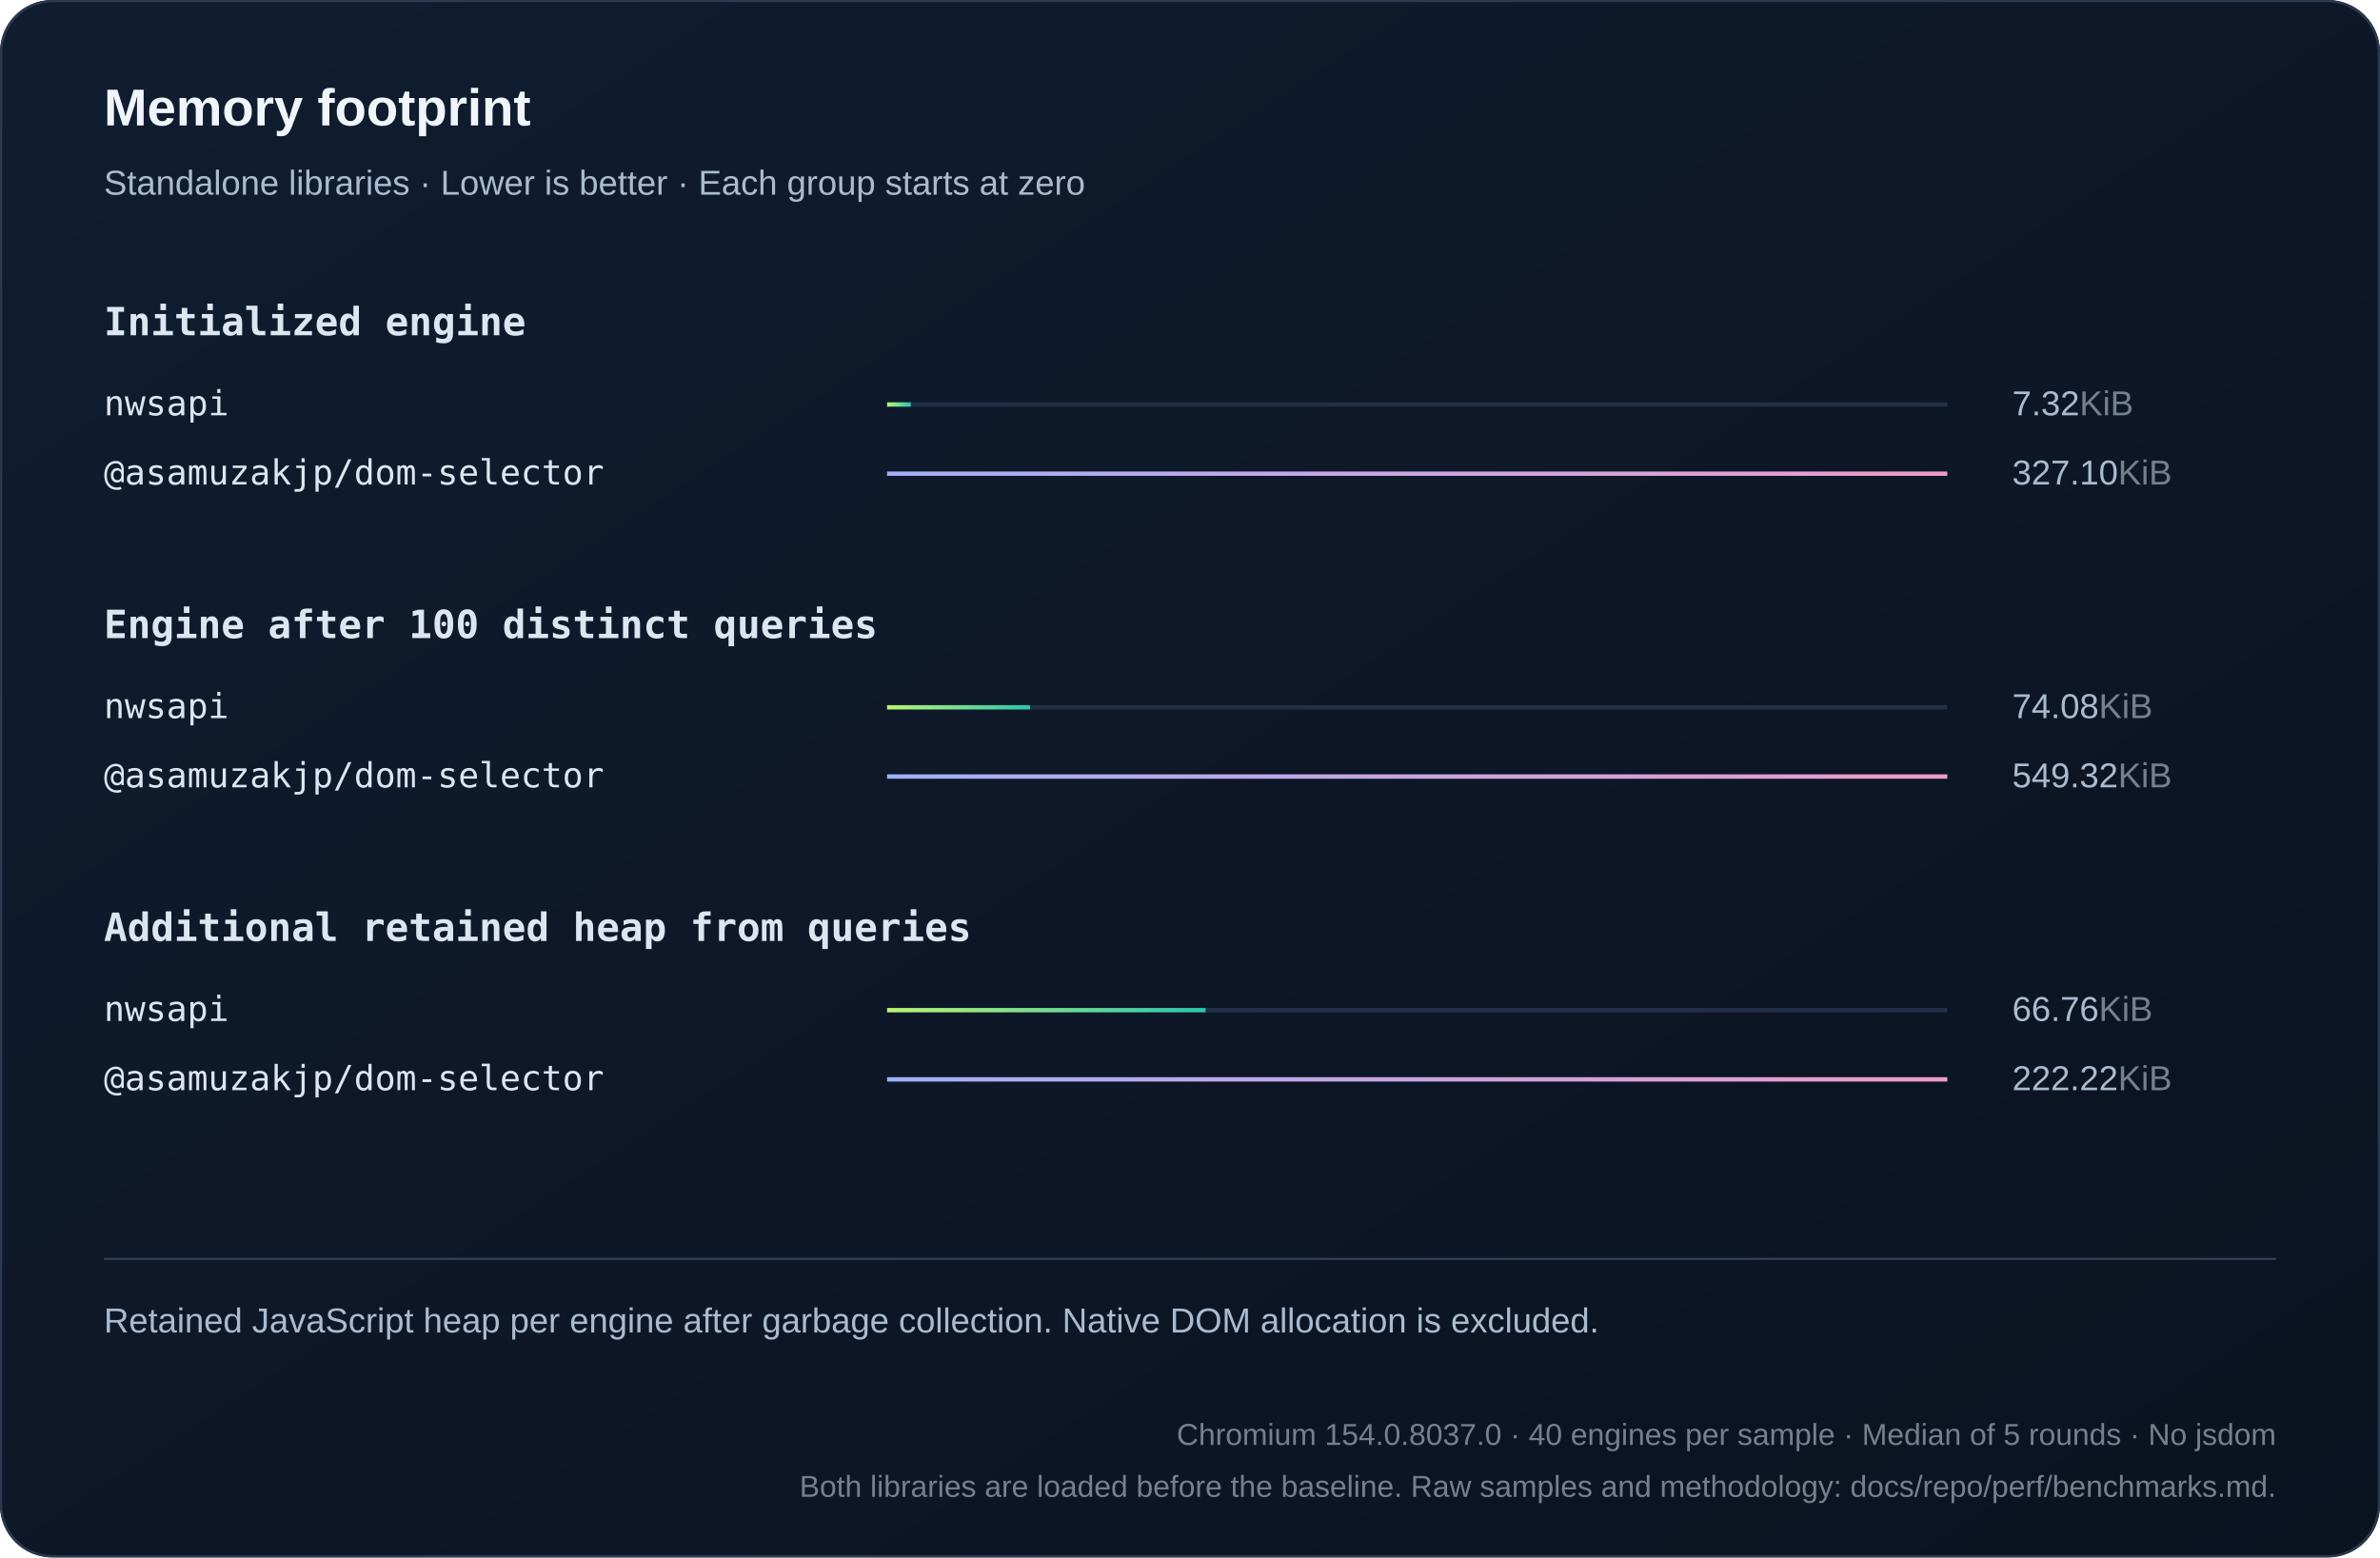
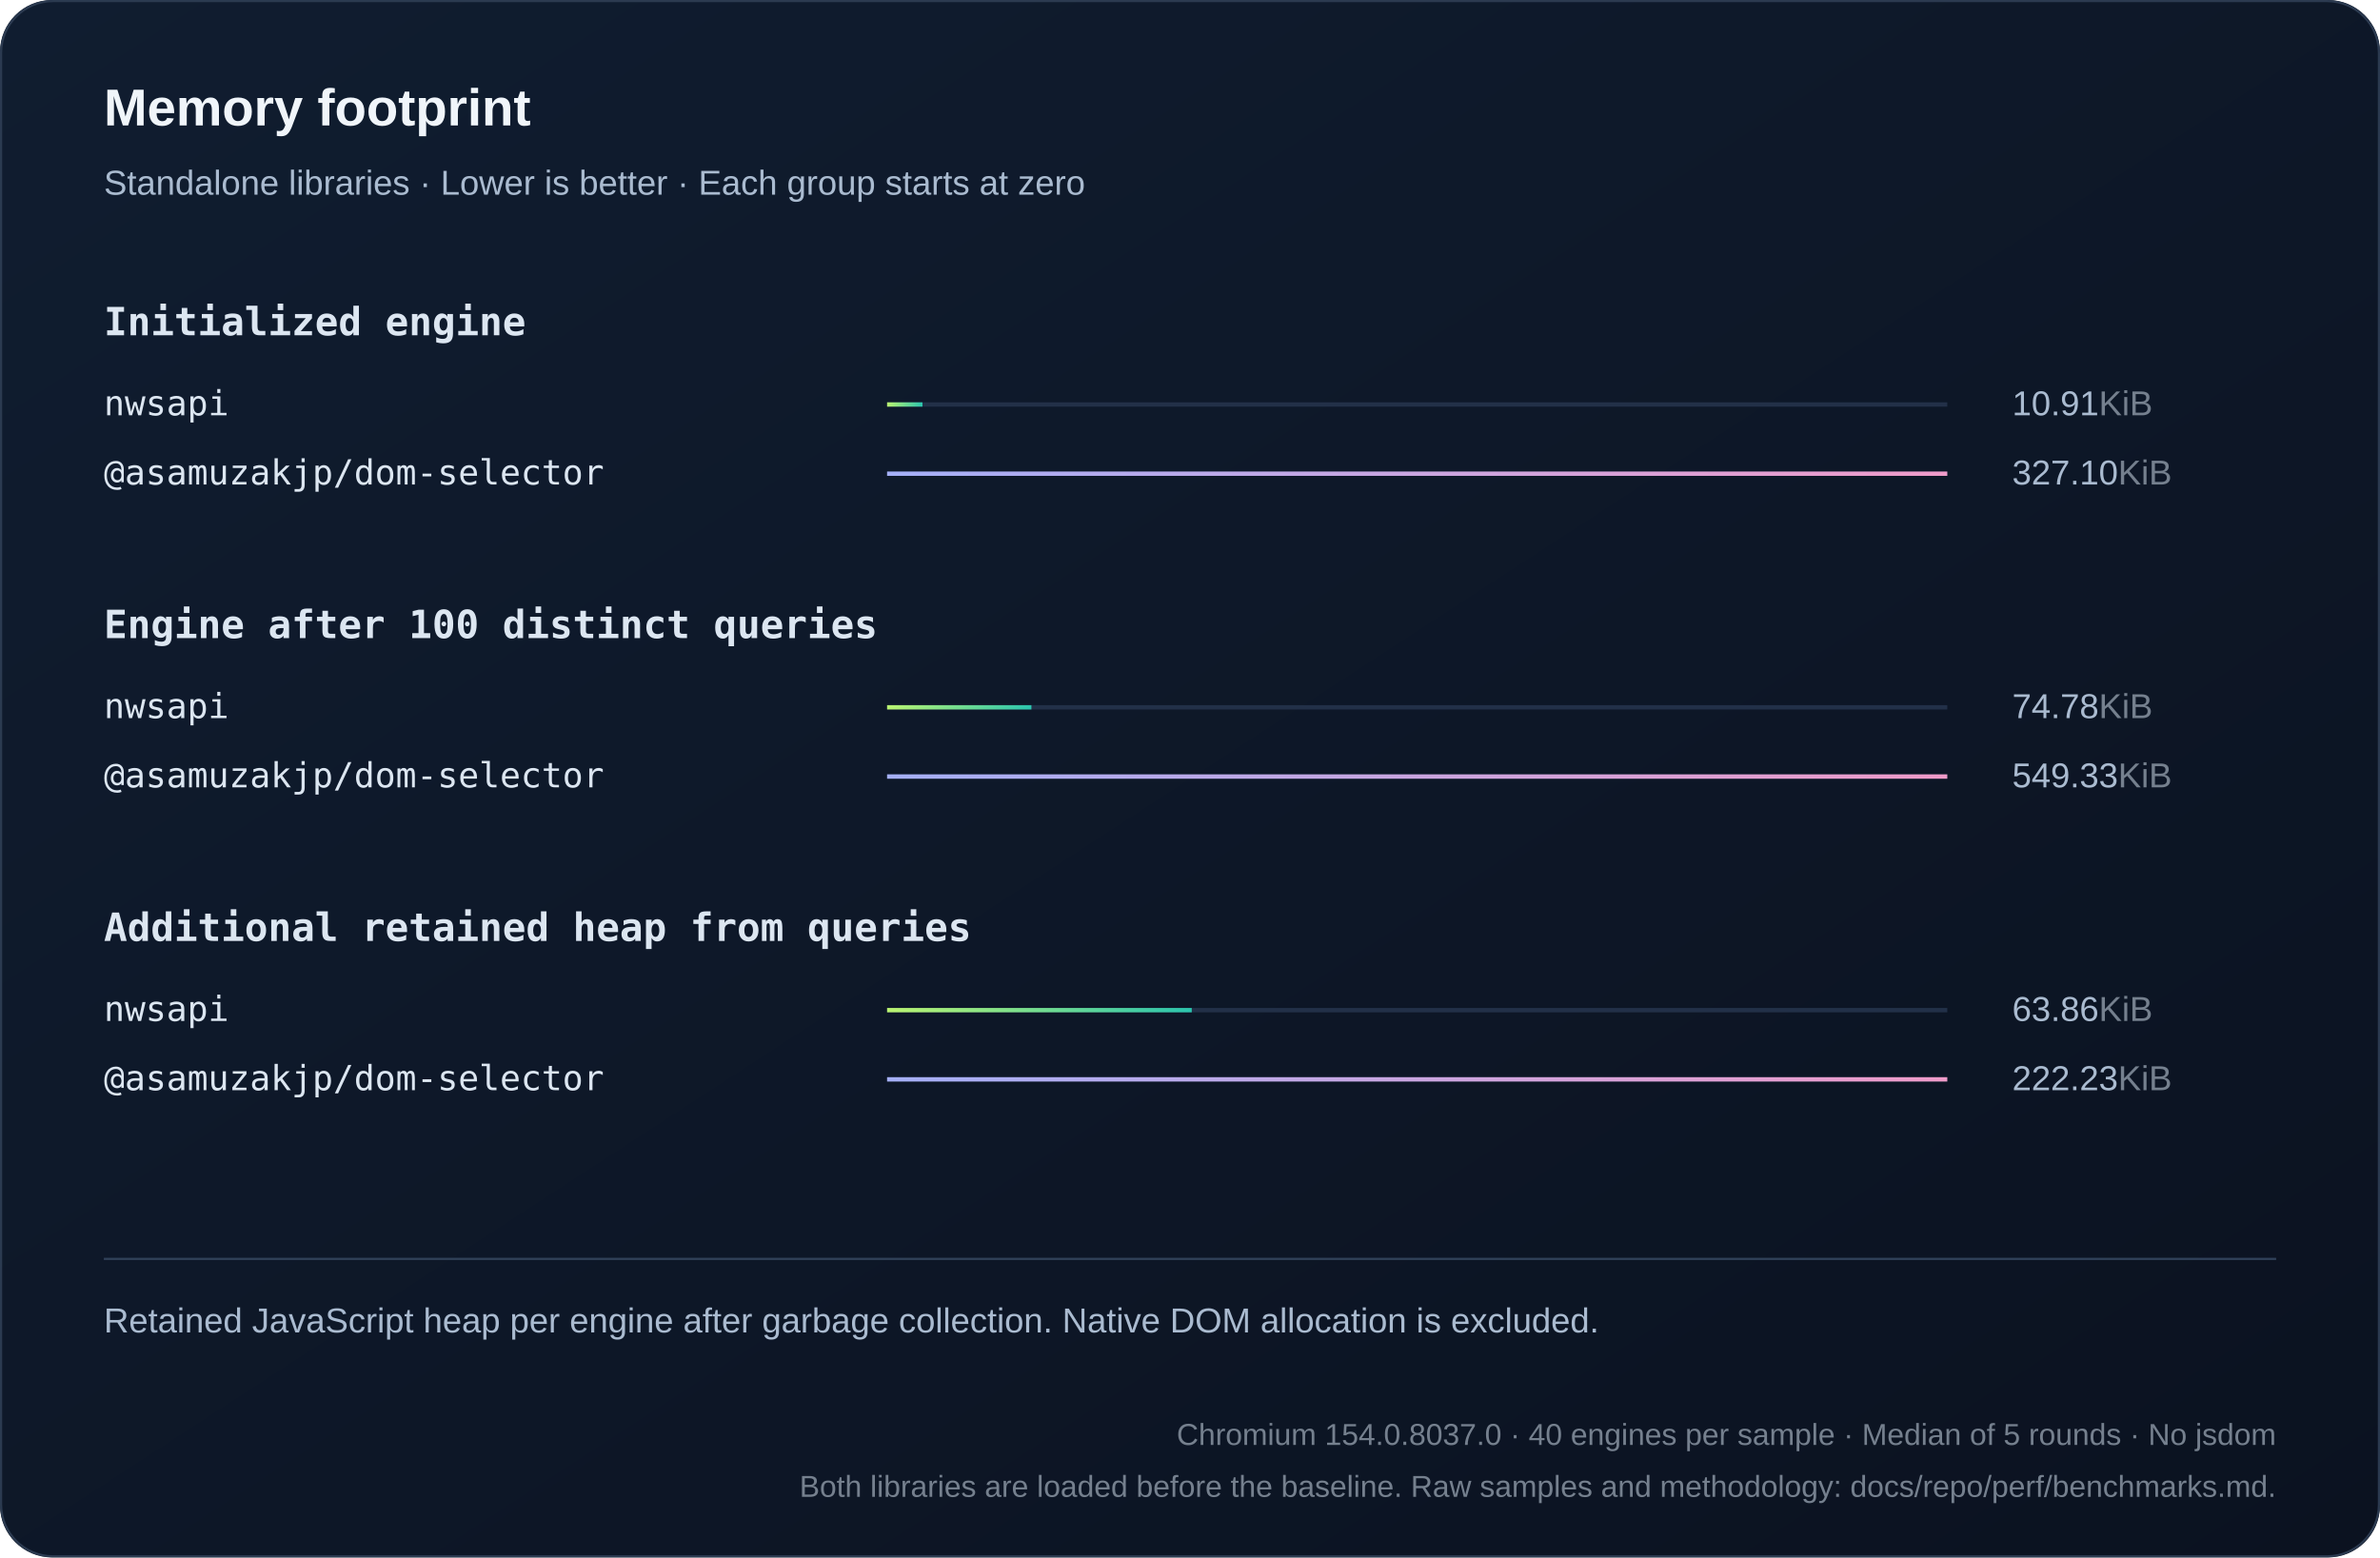
<svg xmlns="http://www.w3.org/2000/svg" width="1100" height="720" viewBox="0 0 1100 720" role="img">
  <defs>
    <linearGradient id="bg" x2="1" y2="1">
      <stop stop-color="#101d30" />
      <stop offset="1" stop-color="#0b1220" />
    </linearGradient>
    <linearGradient id="series0">
      <stop stop-color="#baf471" />
      <stop offset="1" stop-color="#2bc5ae" />
    </linearGradient>
    <linearGradient id="series1">
      <stop stop-color="#a4aff7" />
      <stop offset="1" stop-color="#ef9bc9" />
    </linearGradient>
    <linearGradient id="series2">
      <stop stop-color="#80d7ff" />
      <stop offset="1" stop-color="#739be8" />
    </linearGradient>
  </defs>
  <style>text{font-family:Arial,Helvetica,sans-serif;fill:#f0f5fa}
.muted{fill:#aabbd0;font:16px Arial,Helvetica,sans-serif}
.code{font:18px Consolas,Menlo,monospace;fill:#dce6f1}
.note .code{font:16px Consolas,Menlo,monospace}
.metadata,.metadata .code{fill:#75808e;font-size:14px}
.chart-title{font-size:24px;font-weight:700}
.unit{fill:#75808e}
.package{font-family:Consolas,Menlo,monospace}
.comparison{font-size:14px;font-variant-numeric:tabular-nums}
.tick{fill:#aabbd0;font-size:12px}
.time{fill:#aabbd0;font-size:13px;font-variant-numeric:tabular-nums}
.engine{font-size:16px}</style>
  <rect width="1100" height="720" rx="24" fill="url(#bg)" />
  <rect x=".5" y=".5" width="1099" height="719" rx="24" fill="none" stroke="#2b3a50" />
  <text x="48" y="58" class="chart-title">Memory footprint</text>
  <text x="48" y="90" class="muted">Standalone libraries · Lower is better · Each group starts at zero</text>
  <text x="48" y="155" class="code" style="font-weight:600">Initialized engine</text>
  <g>
    <text x="48" y="192" class="code engine">nwsapi</text>
    <path d="M410 187h490" stroke="#223048" stroke-width="2" />
-     <rect x="410" y="186" width="10.968" height="2" fill="url(#series0)" />
-     <text x="930" y="192" class="muted">7.32<tspan class="unit">KiB</tspan>
+     <rect x="410" y="186" width="16.35" height="2" fill="url(#series0)" />
+     <text x="930" y="192" class="muted">10.91<tspan class="unit">KiB</tspan>
    </text>
  </g>
  <g>
    <text x="48" y="224" class="code engine">@asamuzakjp/dom-selector</text>
    <path d="M410 219h490" stroke="#223048" stroke-width="2" />
    <rect x="410" y="218" width="490" height="2" fill="url(#series1)" />
    <text x="930" y="224" class="muted">327.10<tspan class="unit">KiB</tspan>
    </text>
  </g>
  <text x="48" y="295" class="code" style="font-weight:600">Engine after 100 distinct queries</text>
  <g>
    <text x="48" y="332" class="code engine">nwsapi</text>
    <path d="M410 327h490" stroke="#223048" stroke-width="2" />
-     <rect x="410" y="326" width="66.084" height="2" fill="url(#series0)" />
-     <text x="930" y="332" class="muted">74.08<tspan class="unit">KiB</tspan>
+     <rect x="410" y="326" width="66.7" height="2" fill="url(#series0)" />
+     <text x="930" y="332" class="muted">74.78<tspan class="unit">KiB</tspan>
    </text>
  </g>
  <g>
    <text x="48" y="364" class="code engine">@asamuzakjp/dom-selector</text>
    <path d="M410 359h490" stroke="#223048" stroke-width="2" />
    <rect x="410" y="358" width="490" height="2" fill="url(#series1)" />
-     <text x="930" y="364" class="muted">549.32<tspan class="unit">KiB</tspan>
+     <text x="930" y="364" class="muted">549.33<tspan class="unit">KiB</tspan>
    </text>
  </g>
  <text x="48" y="435" class="code" style="font-weight:600">Additional retained heap from queries</text>
  <g>
    <text x="48" y="472" class="code engine">nwsapi</text>
    <path d="M410 467h490" stroke="#223048" stroke-width="2" />
-     <rect x="410" y="466" width="147.215" height="2" fill="url(#series0)" />
-     <text x="930" y="472" class="muted">66.76<tspan class="unit">KiB</tspan>
+     <rect x="410" y="466" width="140.811" height="2" fill="url(#series0)" />
+     <text x="930" y="472" class="muted">63.86<tspan class="unit">KiB</tspan>
    </text>
  </g>
  <g>
    <text x="48" y="504" class="code engine">@asamuzakjp/dom-selector</text>
    <path d="M410 499h490" stroke="#223048" stroke-width="2" />
    <rect x="410" y="498" width="490" height="2" fill="url(#series1)" />
-     <text x="930" y="504" class="muted">222.22<tspan class="unit">KiB</tspan>
+     <text x="930" y="504" class="muted">222.23<tspan class="unit">KiB</tspan>
    </text>
  </g>
  <path d="M48 582h1004" stroke="#304159" />
  <text x="48" y="616" class="muted note">Retained JavaScript heap per engine after garbage collection. Native DOM allocation is excluded.</text>
  <text x="1052" y="668" text-anchor="end" class="muted note metadata">Chromium 154.0.8037.0 · 40 engines per sample · Median of 5 rounds · No jsdom</text>
  <text x="1052" y="692" text-anchor="end" class="muted note metadata">Both libraries are loaded before the baseline. Raw samples and methodology: docs/repo/perf/benchmarks.md.</text>
</svg>
